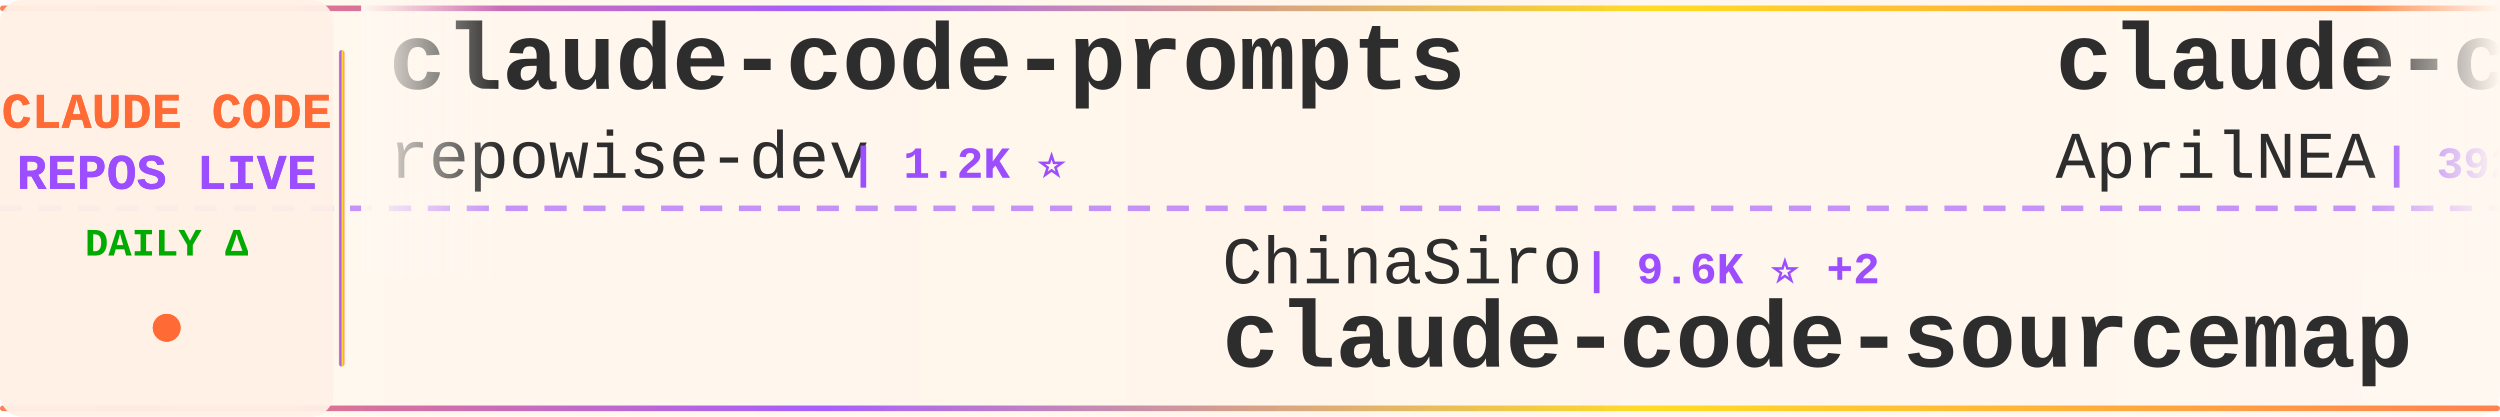
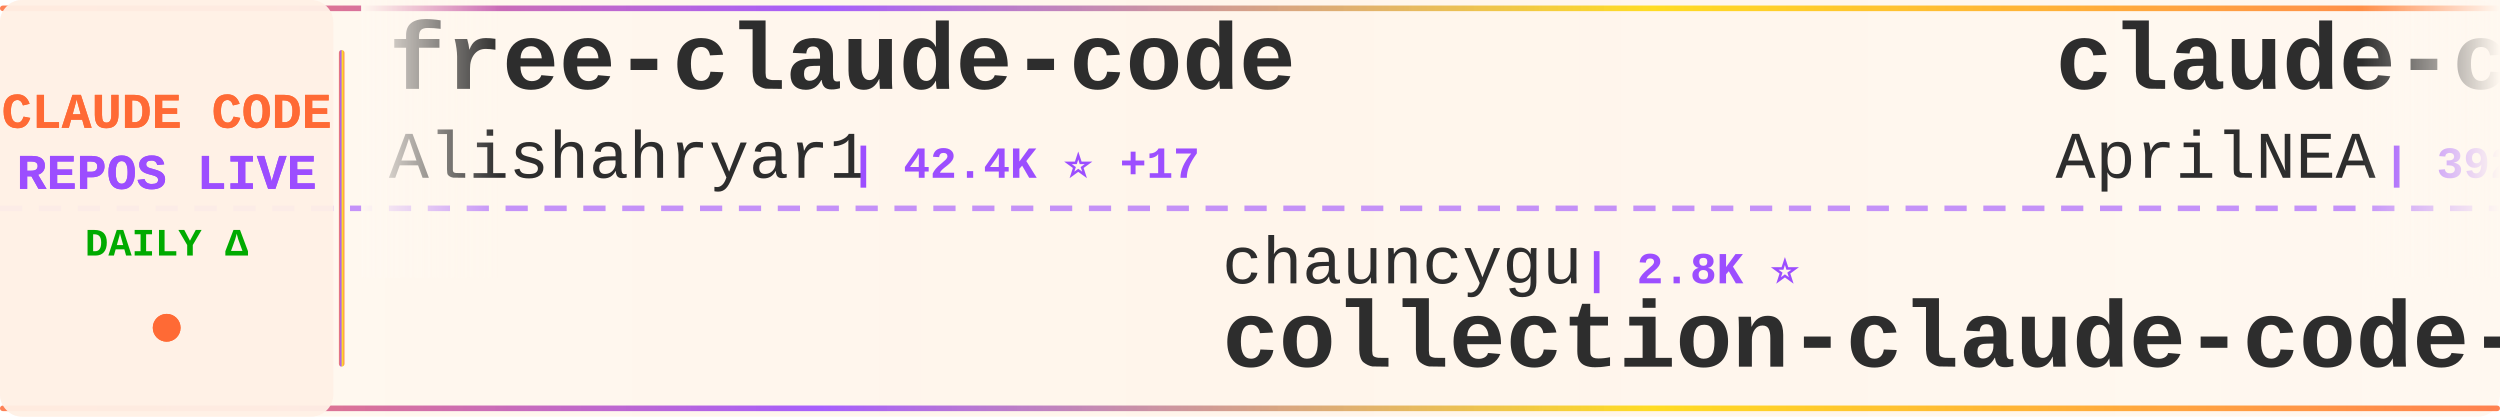
<svg xmlns="http://www.w3.org/2000/svg" width="900" height="150">
  <defs>
    <linearGradient id="tickerBg" x1="0%" y1="0%" x2="100%" y2="0%">
      <stop offset="0%" style="stop-color:#fff8f0;stop-opacity:0.98" />
      <stop offset="50%" style="stop-color:#fff5eb;stop-opacity:1" />
      <stop offset="100%" style="stop-color:#fff8f0;stop-opacity:0.98" />
    </linearGradient>
    <linearGradient id="borderGrad" x1="0%" y1="0%" x2="100%" y2="0%">
      <stop offset="0%" style="stop-color:#FF6B35;stop-opacity:0.85">
        <animate attributeName="stop-opacity" values="0.85;1;0.85" dur="2s" repeatCount="indefinite" />
      </stop>
      <stop offset="33%" style="stop-color:#9C4EFF;stop-opacity:0.9">
        <animate attributeName="stop-opacity" values="0.9;1;0.9" dur="2.2s" repeatCount="indefinite" />
      </stop>
      <stop offset="66%" style="stop-color:#FFD700;stop-opacity:0.85">
        <animate attributeName="stop-opacity" values="0.85;1;0.85" dur="1.8s" repeatCount="indefinite" />
      </stop>
      <stop offset="100%" style="stop-color:#FF6B35;stop-opacity:0.85">
        <animate attributeName="stop-opacity" values="0.85;1;0.85" dur="2s" repeatCount="indefinite" />
      </stop>
    </linearGradient>
    <filter id="textGlow">
      <feGaussianBlur stdDeviation="0.15" result="coloredBlur" />
      <feMerge>
        <feMergeNode in="coloredBlur" />
        <feMergeNode in="SourceGraphic" />
      </feMerge>
    </filter>
    <filter id="metricGlow">
      <feGaussianBlur stdDeviation="0.2" result="coloredBlur" />
      <feMerge>
        <feMergeNode in="coloredBlur" />
        <feMergeNode in="SourceGraphic" />
      </feMerge>
    </filter>
    <linearGradient id="leftFade" x1="0%" y1="0%" x2="100%" y2="0%">
      <stop offset="0%" style="stop-color:#fff8f0;stop-opacity:1" />
      <stop offset="100%" style="stop-color:#fff8f0;stop-opacity:0" />
    </linearGradient>
    <linearGradient id="rightFade" x1="0%" y1="0%" x2="100%" y2="0%">
      <stop offset="0%" style="stop-color:#fff8f0;stop-opacity:0" />
      <stop offset="100%" style="stop-color:#fff8f0;stop-opacity:1" />
    </linearGradient>
  </defs>
  <rect width="900" height="150" fill="url(#tickerBg)" rx="8" />
  <rect x="0" y="2" width="900" height="2" fill="url(#borderGrad)" rx="1" />
  <rect x="0" y="146" width="900" height="2" fill="url(#borderGrad)" rx="1" />
  <line x1="0" y1="75" x2="900" y2="75" stroke="#9C4EFF" stroke-width="2" stroke-dasharray="8 6" opacity="0.6" />
  <rect x="0" y="0" width="120" height="150" fill="#fff0e6" opacity="0.95" rx="8" />
  <text x="60" y="46" font-family="'Courier New', monospace" font-size="18" font-weight="bold" fill="#FF6B35" text-anchor="middle" filter="url(#textGlow)">
    CLAUDE CODE
  </text>
  <text x="60" y="68" font-family="'Courier New', monospace" font-size="18" font-weight="bold" fill="#9C4EFF" text-anchor="middle" filter="url(#textGlow)">
    REPOS LIVE
  </text>
  <text x="60" y="92" font-family="'Courier New', monospace" font-size="14" font-weight="bold" fill="#00aa00" text-anchor="middle">
    DAILY Δ
  </text>
  <circle cx="60" cy="118" r="5" fill="#FF6B35" filter="url(#metricGlow)">
    <animate attributeName="r" values="4;6;4" dur="1.5s" repeatCount="indefinite" />
    <animate attributeName="opacity" values="0.6;1;0.6" dur="1.5s" repeatCount="indefinite" />
  </circle>
  <rect x="122" y="18" width="2" height="114" fill="url(#borderGrad)" rx="1" />
  <clipPath id="tickerClip">
    <rect x="130" y="0" width="770" height="150" />
  </clipPath>
  <g clip-path="url(#tickerClip)">
    <g id="tickerItems">
      <animateTransform attributeName="transform" attributeType="XML" type="translate" from="0 0" to="-3000 0" dur="54s" repeatCount="indefinite" />
      <g transform="translate(0, 0)">
-         <text x="140" y="32" font-family="'Courier New', monospace" font-size="34" font-weight="bold" fill="#2d2d2d">claude-code-prompts</text>
-         <text x="140" y="64" font-family="'Courier New', monospace" font-size="24" font-weight="normal" fill="#2d2d2d" opacity="1.0">repowise-dev</text>
-         <text x="306" y="64" font-family="'Courier New', monospace" font-size="16" font-weight="bold" fill="#9C4EFF"> | 1.2K ⭐</text>
+         <text x="140" y="32" font-family="'Courier New', monospace" font-size="34" font-weight="bold" fill="#2d2d2d">free-claude-code</text>
+         <text x="140" y="64" font-family="'Courier New', monospace" font-size="24" font-weight="normal" fill="#2d2d2d" opacity="1.0">Alishahryar1</text>
+         <text x="306" y="64" font-family="'Courier New', monospace" font-size="16" font-weight="bold" fill="#9C4EFF"> | 42.4K ⭐ +17</text>
      </g>
      <g transform="translate(300, 0)">
-         <text x="140" y="102" font-family="'Courier New', monospace" font-size="24" font-weight="normal" fill="#2d2d2d" opacity="1.0">ChinaSiro</text>
-         <text x="270" y="102" font-family="'Courier New', monospace" font-size="16" font-weight="bold" fill="#9C4EFF"> | 9.6K ⭐ +2</text>
-         <text x="140" y="132" font-family="'Courier New', monospace" font-size="34" font-weight="bold" fill="#2d2d2d">claude-code-sourcemap</text>
+         <text x="140" y="102" font-family="'Courier New', monospace" font-size="24" font-weight="normal" fill="#2d2d2d" opacity="1.0">chauncygu</text>
+         <text x="270" y="102" font-family="'Courier New', monospace" font-size="16" font-weight="bold" fill="#9C4EFF"> | 2.8K ⭐</text>
+         <text x="140" y="132" font-family="'Courier New', monospace" font-size="34" font-weight="bold" fill="#2d2d2d">collection-claude-code-s...</text>
      </g>
      <g transform="translate(600, 0)">
        <text x="140" y="32" font-family="'Courier New', monospace" font-size="34" font-weight="bold" fill="#2d2d2d">claude-code-source</text>
        <text x="140" y="64" font-family="'Courier New', monospace" font-size="24" font-weight="normal" fill="#2d2d2d" opacity="1.0">AprilNEA</text>
        <text x="258" y="64" font-family="'Courier New', monospace" font-size="16" font-weight="bold" fill="#9C4EFF"> | 392 ⭐</text>
      </g>
      <g transform="translate(900, 0)">
-         <text x="140" y="102" font-family="'Courier New', monospace" font-size="24" font-weight="normal" fill="#2d2d2d" opacity="1.0">fuergaosi233</text>
-         <text x="306" y="102" font-family="'Courier New', monospace" font-size="16" font-weight="bold" fill="#9C4EFF"> | 2.8K ⭐</text>
-         <text x="140" y="132" font-family="'Courier New', monospace" font-size="34" font-weight="bold" fill="#2d2d2d">claude-code-proxy</text>
+         <text x="140" y="102" font-family="'Courier New', monospace" font-size="24" font-weight="normal" fill="#2d2d2d" opacity="1.0">edmund-io</text>
+         <text x="270" y="102" font-family="'Courier New', monospace" font-size="16" font-weight="bold" fill="#9C4EFF"> | 1.5K ⭐</text>
+         <text x="140" y="132" font-family="'Courier New', monospace" font-size="34" font-weight="bold" fill="#2d2d2d">edmunds-claude-code</text>
      </g>
      <g transform="translate(1200, 0)">
-         <text x="140" y="32" font-family="'Courier New', monospace" font-size="34" font-weight="bold" fill="#2d2d2d">claude-code-source-code</text>
-         <text x="140" y="64" font-family="'Courier New', monospace" font-size="24" font-weight="normal" fill="#2d2d2d" opacity="1.0">777genius</text>
-         <text x="270" y="64" font-family="'Courier New', monospace" font-size="16" font-weight="bold" fill="#9C4EFF"> | 920 ⭐</text>
+         <text x="140" y="32" font-family="'Courier New', monospace" font-size="34" font-weight="bold" fill="#2d2d2d">awesome-claude-code</text>
+         <text x="140" y="64" font-family="'Courier New', monospace" font-size="24" font-weight="normal" fill="#2d2d2d" opacity="1.0">jqueryscript</text>
+         <text x="306" y="64" font-family="'Courier New', monospace" font-size="16" font-weight="bold" fill="#9C4EFF"> | 478 ⭐</text>
      </g>
      <g transform="translate(1500, 0)">
-         <text x="140" y="102" font-family="'Courier New', monospace" font-size="24" font-weight="normal" fill="#2d2d2d" opacity="1.0">liuup</text>
-         <text x="222" y="102" font-family="'Courier New', monospace" font-size="16" font-weight="bold" fill="#9C4EFF"> | 3.6K ⭐ +1</text>
-         <text x="140" y="132" font-family="'Courier New', monospace" font-size="34" font-weight="bold" fill="#2d2d2d">claude-code-analysis</text>
+         <text x="140" y="102" font-family="'Courier New', monospace" font-size="24" font-weight="normal" fill="#2d2d2d" opacity="1.0">Chachamaru127</text>
+         <text x="318" y="102" font-family="'Courier New', monospace" font-size="16" font-weight="bold" fill="#9C4EFF"> | 3.0K ⭐</text>
+         <text x="140" y="132" font-family="'Courier New', monospace" font-size="34" font-weight="bold" fill="#2d2d2d">claude-code-harness</text>
      </g>
      <g transform="translate(1800, 0)">
-         <text x="140" y="32" font-family="'Courier New', monospace" font-size="34" font-weight="bold" fill="#2d2d2d">awesome-claude-code-suba...</text>
-         <text x="140" y="64" font-family="'Courier New', monospace" font-size="24" font-weight="normal" fill="#2d2d2d" opacity="1.0">VoltAgent</text>
-         <text x="270" y="64" font-family="'Courier New', monospace" font-size="16" font-weight="bold" fill="#9C4EFF"> | 23.7K ⭐ +5</text>
+         <text x="140" y="32" font-family="'Courier New', monospace" font-size="34" font-weight="bold" fill="#2d2d2d">claude-code-rev</text>
+         <text x="140" y="64" font-family="'Courier New', monospace" font-size="24" font-weight="normal" fill="#2d2d2d" opacity="1.0">oboard</text>
+         <text x="234" y="64" font-family="'Courier New', monospace" font-size="16" font-weight="bold" fill="#9C4EFF"> | 3.3K ⭐ +1</text>
      </g>
      <g transform="translate(2100, 0)">
-         <text x="140" y="102" font-family="'Courier New', monospace" font-size="24" font-weight="normal" fill="#2d2d2d" opacity="1.0">asgeirtj</text>
-         <text x="258" y="102" font-family="'Courier New', monospace" font-size="16" font-weight="bold" fill="#9C4EFF"> | 60.6K ⭐ +14</text>
-         <text x="140" y="132" font-family="'Courier New', monospace" font-size="34" font-weight="bold" fill="#2d2d2d">system_prompts_leaks</text>
+         <text x="140" y="102" font-family="'Courier New', monospace" font-size="24" font-weight="normal" fill="#2d2d2d" opacity="1.0">anthropics</text>
+         <text x="282" y="102" font-family="'Courier New', monospace" font-size="16" font-weight="bold" fill="#9C4EFF"> | 926 ⭐</text>
+         <text x="140" y="132" font-family="'Courier New', monospace" font-size="34" font-weight="bold" fill="#2d2d2d">claude-code-base-action</text>
      </g>
      <g transform="translate(2400, 0)">
-         <text x="140" y="32" font-family="'Courier New', monospace" font-size="34" font-weight="bold" fill="#2d2d2d">claude-code-local</text>
-         <text x="140" y="64" font-family="'Courier New', monospace" font-size="24" font-weight="normal" fill="#2d2d2d" opacity="1.0">nicedreamzapp</text>
-         <text x="318" y="64" font-family="'Courier New', monospace" font-size="16" font-weight="bold" fill="#9C4EFF"> | 3.0K ⭐ -1</text>
+         <text x="140" y="32" font-family="'Courier New', monospace" font-size="34" font-weight="bold" fill="#2d2d2d">Claude-Code-Usage-Monito...</text>
+         <text x="140" y="64" font-family="'Courier New', monospace" font-size="24" font-weight="normal" fill="#2d2d2d" opacity="1.0">Maciek-roboblog</text>
+         <text x="342" y="64" font-family="'Courier New', monospace" font-size="16" font-weight="bold" fill="#9C4EFF"> | 8.5K ⭐ +3</text>
      </g>
      <g transform="translate(2700, 0)">
-         <text x="140" y="102" font-family="'Courier New', monospace" font-size="24" font-weight="normal" fill="#2d2d2d" opacity="1.0">luongnv89</text>
-         <text x="270" y="102" font-family="'Courier New', monospace" font-size="16" font-weight="bold" fill="#9C4EFF"> | 40.6K ⭐ +5</text>
-         <text x="140" y="132" font-family="'Courier New', monospace" font-size="34" font-weight="bold" fill="#2d2d2d">claude-howto</text>
+         <text x="140" y="102" font-family="'Courier New', monospace" font-size="24" font-weight="normal" fill="#2d2d2d" opacity="1.0">RichardAtCT</text>
+         <text x="294" y="102" font-family="'Courier New', monospace" font-size="16" font-weight="bold" fill="#9C4EFF"> | 2.7K ⭐ +1</text>
+         <text x="140" y="132" font-family="'Courier New', monospace" font-size="34" font-weight="bold" fill="#2d2d2d">claude-code-telegram</text>
      </g>
      <g transform="translate(3000, 0)">
-         <text x="140" y="32" font-family="'Courier New', monospace" font-size="34" font-weight="bold" fill="#2d2d2d">claude-code-prompts</text>
-         <text x="140" y="64" font-family="'Courier New', monospace" font-size="24" font-weight="normal" fill="#2d2d2d" opacity="1.0">repowise-dev</text>
-         <text x="306" y="64" font-family="'Courier New', monospace" font-size="16" font-weight="bold" fill="#9C4EFF"> | 1.2K ⭐</text>
+         <text x="140" y="32" font-family="'Courier New', monospace" font-size="34" font-weight="bold" fill="#2d2d2d">free-claude-code</text>
+         <text x="140" y="64" font-family="'Courier New', monospace" font-size="24" font-weight="normal" fill="#2d2d2d" opacity="1.0">Alishahryar1</text>
+         <text x="306" y="64" font-family="'Courier New', monospace" font-size="16" font-weight="bold" fill="#9C4EFF"> | 42.4K ⭐ +17</text>
      </g>
      <g transform="translate(3300, 0)">
-         <text x="140" y="102" font-family="'Courier New', monospace" font-size="24" font-weight="normal" fill="#2d2d2d" opacity="1.0">ChinaSiro</text>
-         <text x="270" y="102" font-family="'Courier New', monospace" font-size="16" font-weight="bold" fill="#9C4EFF"> | 9.6K ⭐ +2</text>
-         <text x="140" y="132" font-family="'Courier New', monospace" font-size="34" font-weight="bold" fill="#2d2d2d">claude-code-sourcemap</text>
+         <text x="140" y="102" font-family="'Courier New', monospace" font-size="24" font-weight="normal" fill="#2d2d2d" opacity="1.0">chauncygu</text>
+         <text x="270" y="102" font-family="'Courier New', monospace" font-size="16" font-weight="bold" fill="#9C4EFF"> | 2.8K ⭐</text>
+         <text x="140" y="132" font-family="'Courier New', monospace" font-size="34" font-weight="bold" fill="#2d2d2d">collection-claude-code-s...</text>
      </g>
      <g transform="translate(3600, 0)">
        <text x="140" y="32" font-family="'Courier New', monospace" font-size="34" font-weight="bold" fill="#2d2d2d">claude-code-source</text>
        <text x="140" y="64" font-family="'Courier New', monospace" font-size="24" font-weight="normal" fill="#2d2d2d" opacity="1.0">AprilNEA</text>
        <text x="258" y="64" font-family="'Courier New', monospace" font-size="16" font-weight="bold" fill="#9C4EFF"> | 392 ⭐</text>
      </g>
      <g transform="translate(3900, 0)">
-         <text x="140" y="102" font-family="'Courier New', monospace" font-size="24" font-weight="normal" fill="#2d2d2d" opacity="1.0">fuergaosi233</text>
-         <text x="306" y="102" font-family="'Courier New', monospace" font-size="16" font-weight="bold" fill="#9C4EFF"> | 2.8K ⭐</text>
-         <text x="140" y="132" font-family="'Courier New', monospace" font-size="34" font-weight="bold" fill="#2d2d2d">claude-code-proxy</text>
+         <text x="140" y="102" font-family="'Courier New', monospace" font-size="24" font-weight="normal" fill="#2d2d2d" opacity="1.0">edmund-io</text>
+         <text x="270" y="102" font-family="'Courier New', monospace" font-size="16" font-weight="bold" fill="#9C4EFF"> | 1.5K ⭐</text>
+         <text x="140" y="132" font-family="'Courier New', monospace" font-size="34" font-weight="bold" fill="#2d2d2d">edmunds-claude-code</text>
      </g>
    </g>
  </g>
  <rect x="130" y="0" width="50" height="100" fill="url(#leftFade)" />
  <rect x="850" y="0" width="50" height="100" fill="url(#rightFade)" />
</svg>
